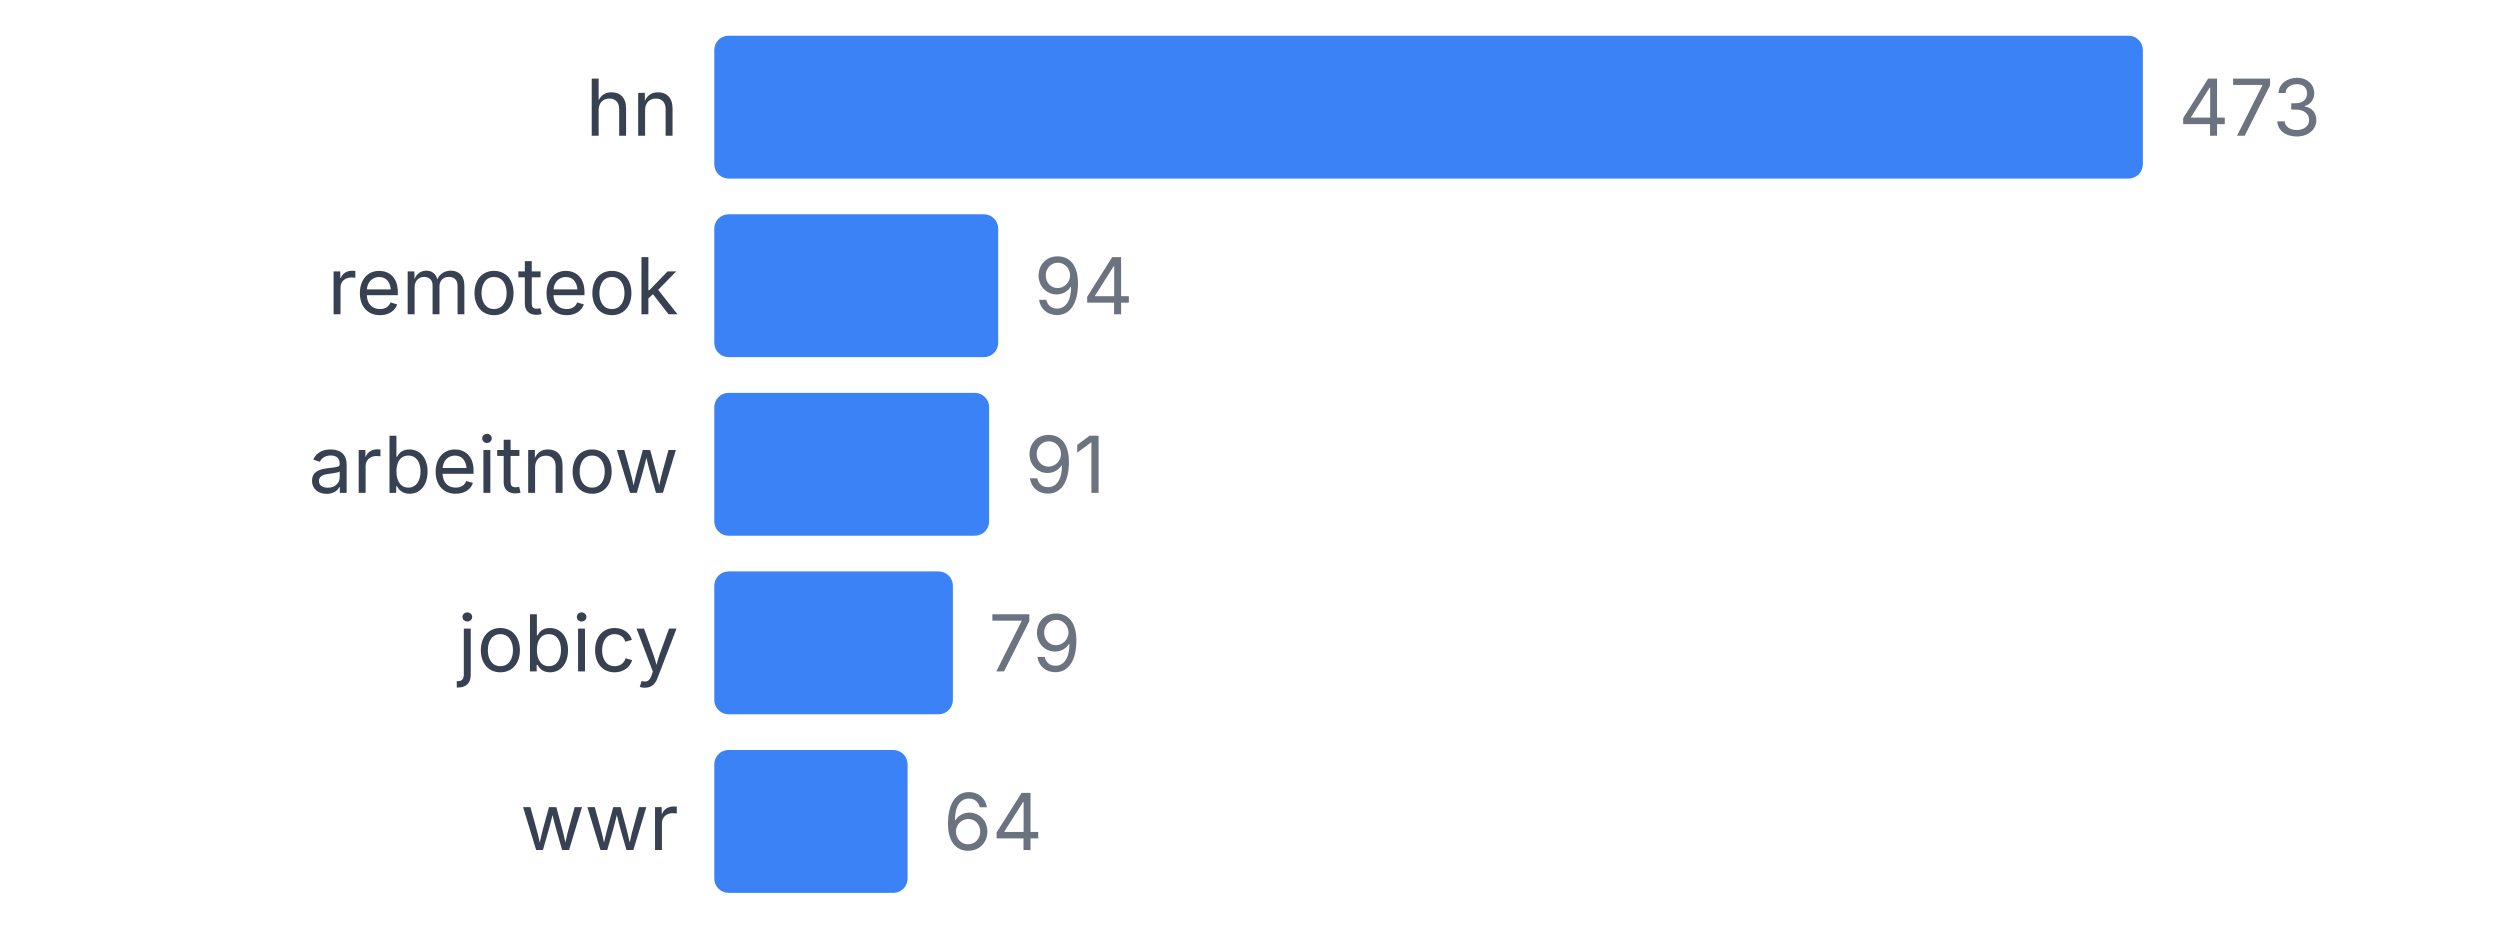
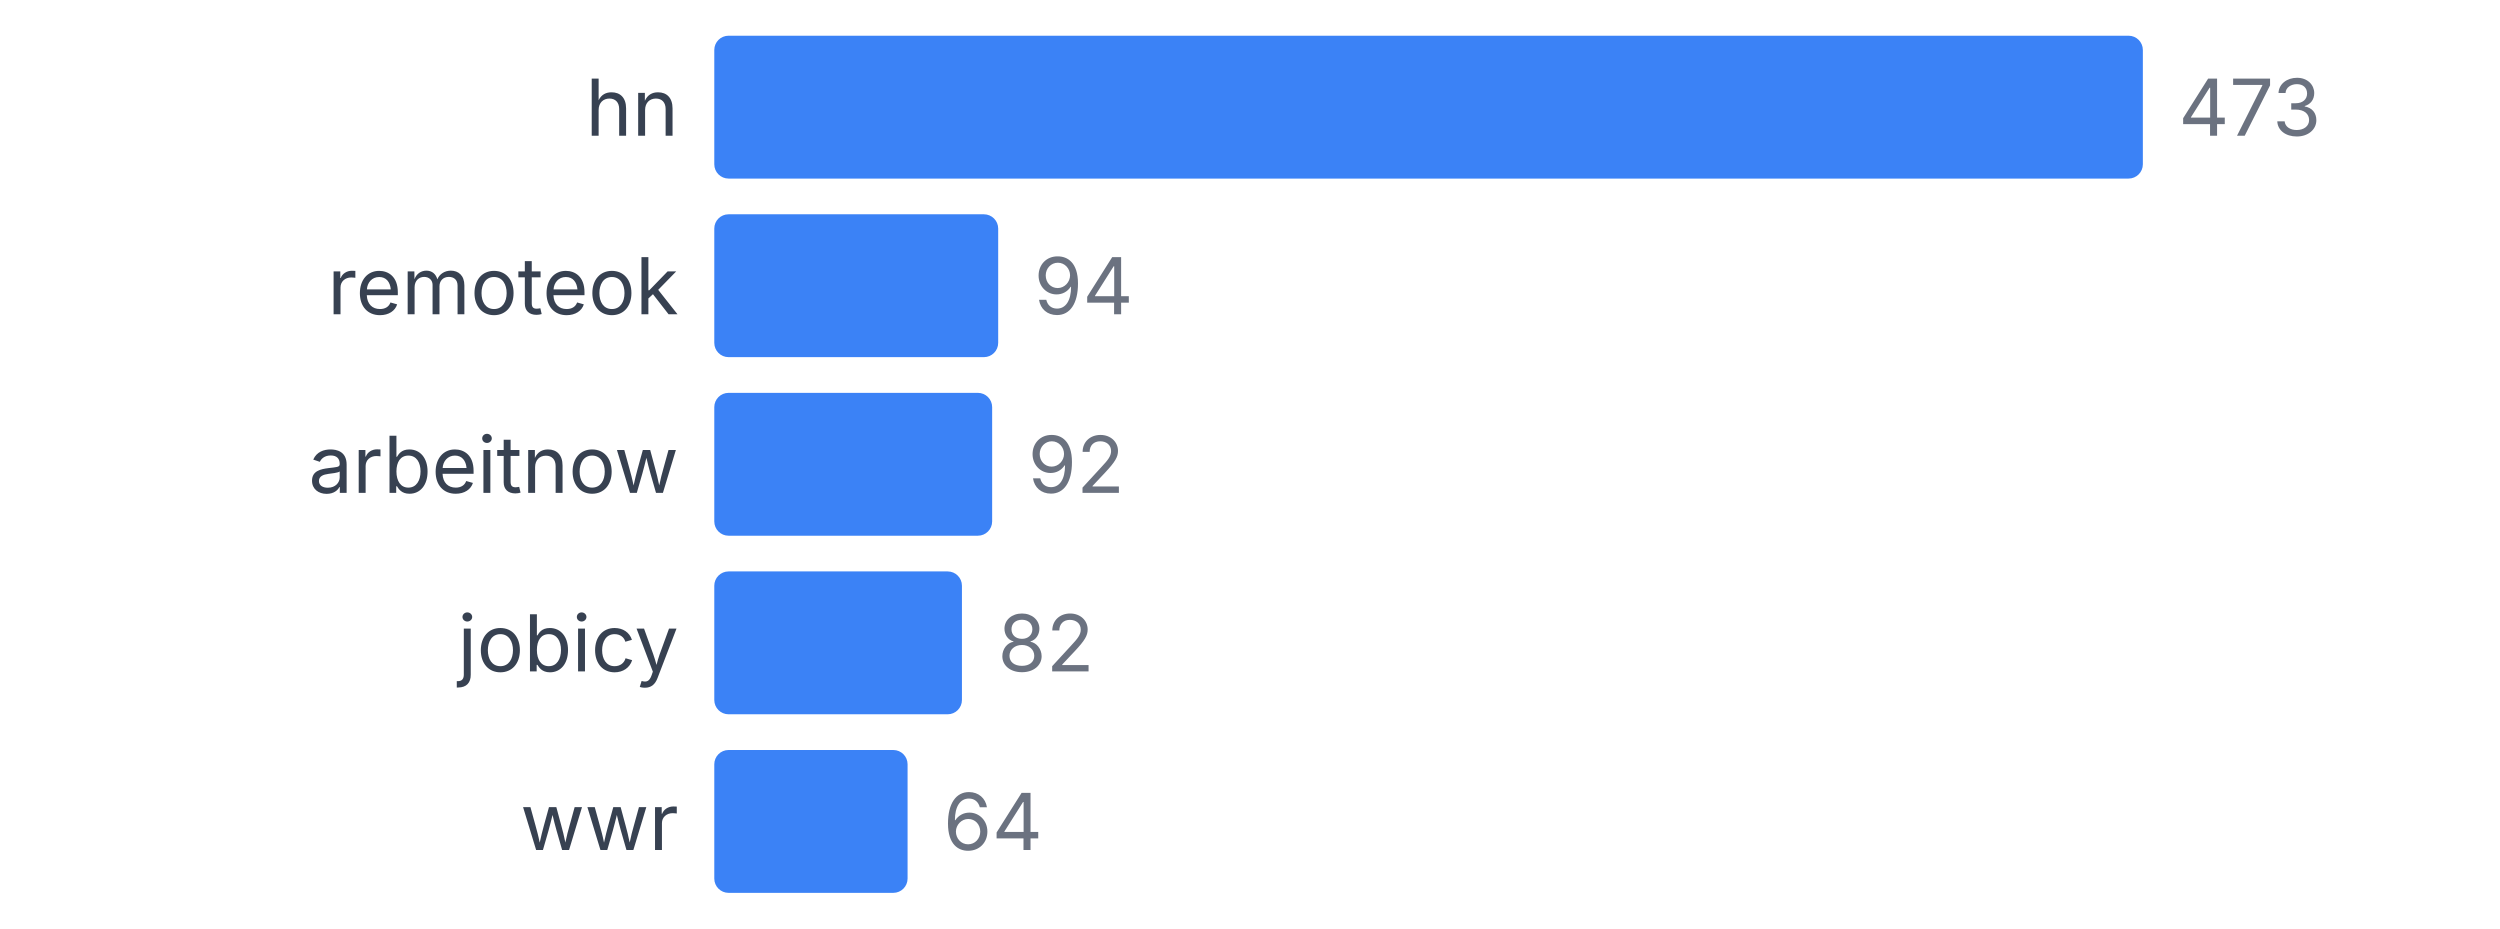
<svg xmlns="http://www.w3.org/2000/svg" width="350" height="130" viewBox="0 0 350 130">
  <style>
    text { font-family: system-ui, -apple-system, sans-serif; }
  </style>
  <text x="95" y="19" text-anchor="end" font-size="11" fill="#374151">hn</text>
  <rect x="100" y="5" width="200" height="20" fill="#3b82f6" rx="2" />
  <text x="305" y="19" font-size="11" fill="#6b7280">473</text>
  <text x="95" y="44" text-anchor="end" font-size="11" fill="#374151">remoteok</text>
  <rect x="100" y="30" width="39.746" height="20" fill="#3b82f6" rx="2" />
  <text x="144.746" y="44" font-size="11" fill="#6b7280">94</text>
  <text x="95" y="69" text-anchor="end" font-size="11" fill="#374151">arbeitnow</text>
-   <rect x="100" y="55" width="38.478" height="20" fill="#3b82f6" rx="2" />
-   <text x="143.478" y="69" font-size="11" fill="#6b7280">91</text>
+   <rect x="100" y="55" width="38.901" height="20" fill="#3b82f6" rx="2" />
+   <text x="143.901" y="69" font-size="11" fill="#6b7280">92</text>
  <text x="95" y="94" text-anchor="end" font-size="11" fill="#374151">jobicy</text>
-   <rect x="100" y="80" width="33.404" height="20" fill="#3b82f6" rx="2" />
-   <text x="138.404" y="94" font-size="11" fill="#6b7280">79</text>
+   <rect x="100" y="80" width="34.672" height="20" fill="#3b82f6" rx="2" />
+   <text x="139.672" y="94" font-size="11" fill="#6b7280">82</text>
  <text x="95" y="119" text-anchor="end" font-size="11" fill="#374151">wwr</text>
  <rect x="100" y="105" width="27.061" height="20" fill="#3b82f6" rx="2" />
  <text x="132.061" y="119" font-size="11" fill="#6b7280">64</text>
</svg>
